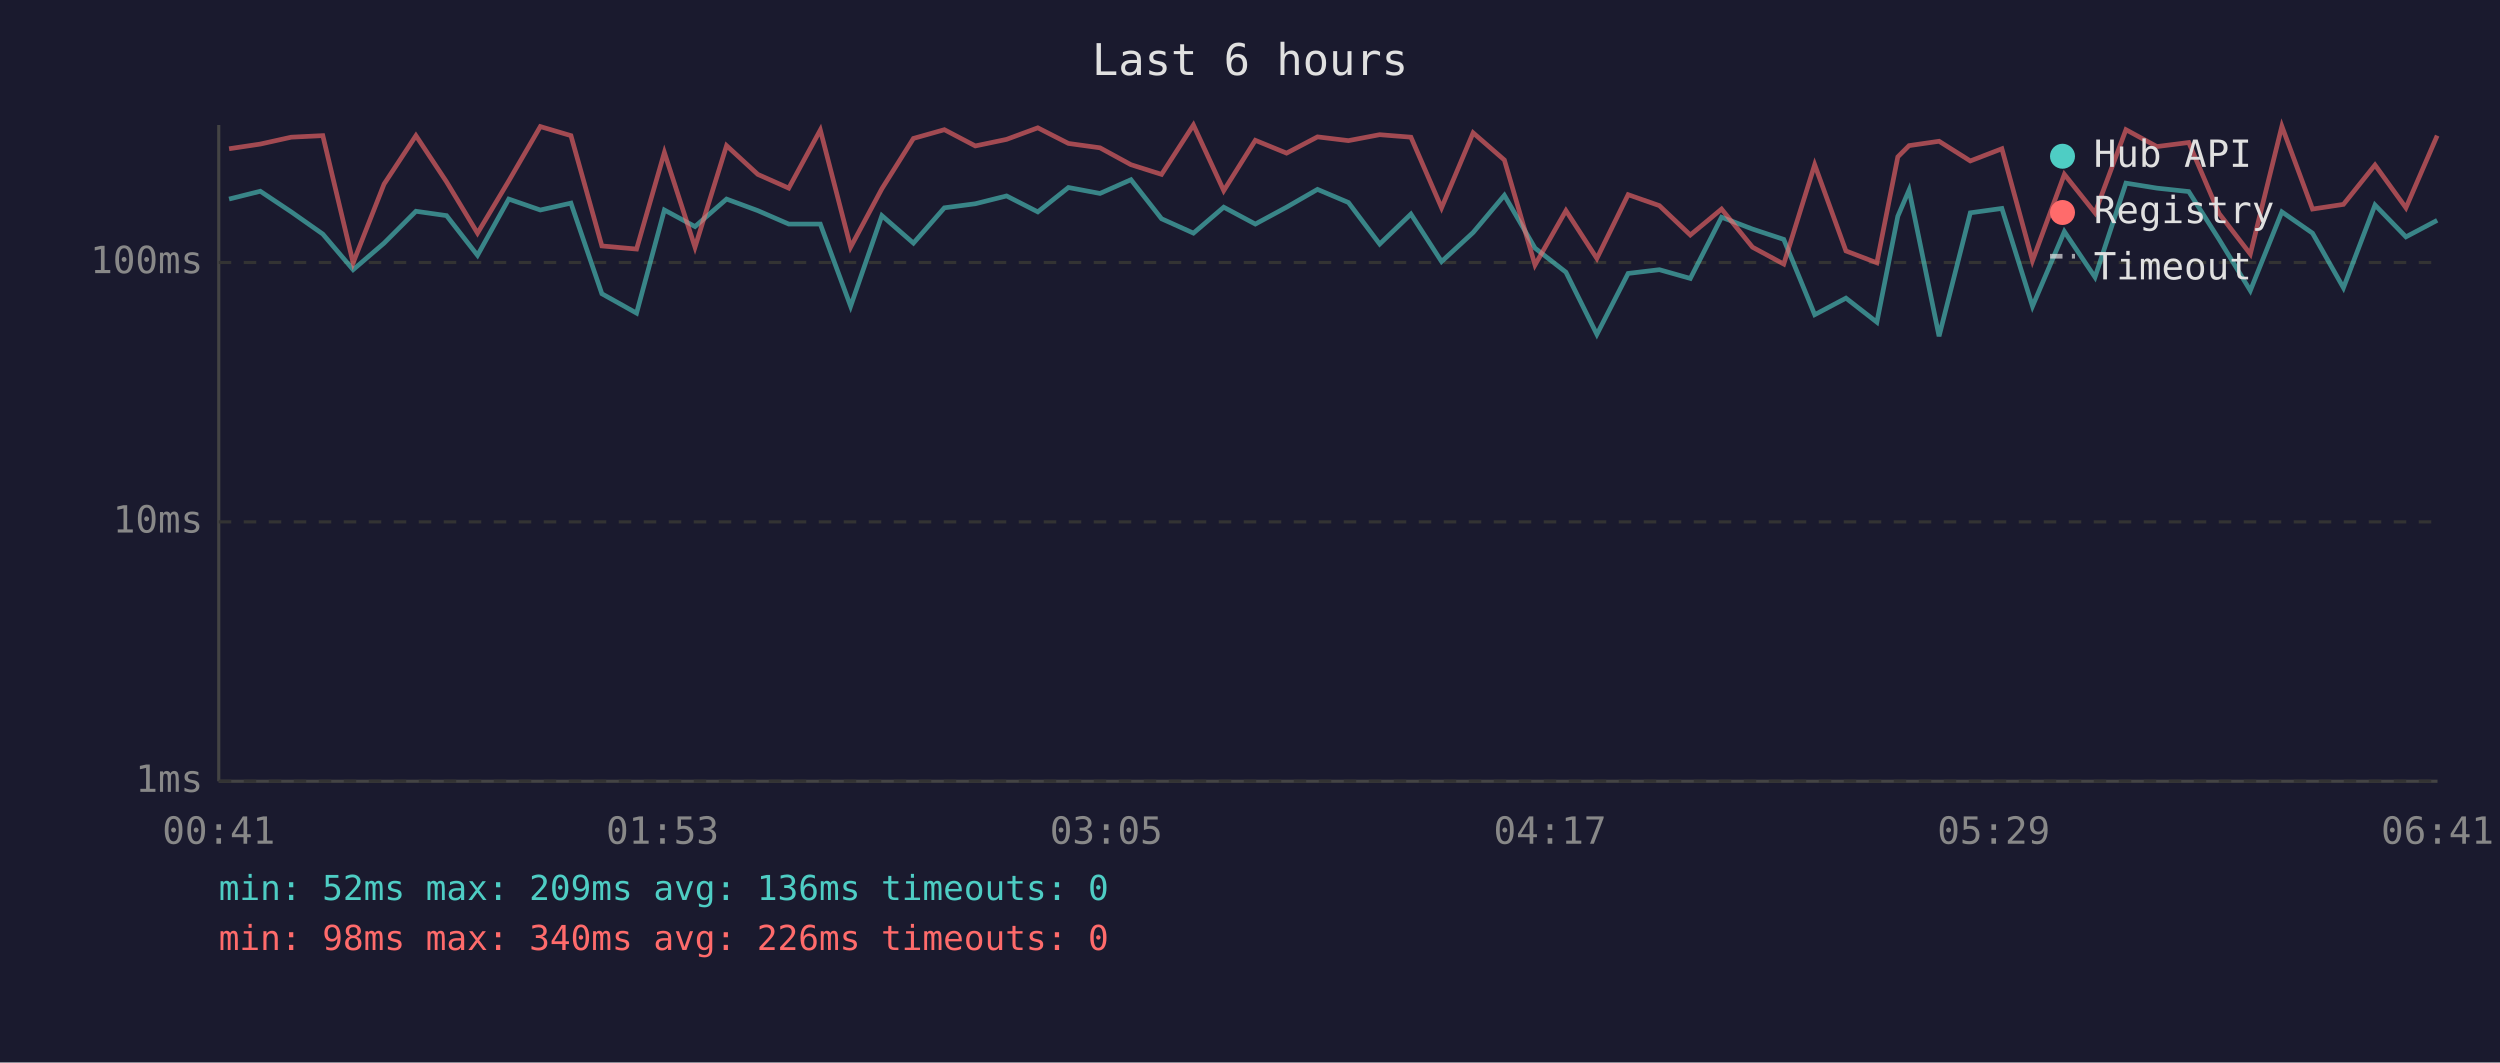
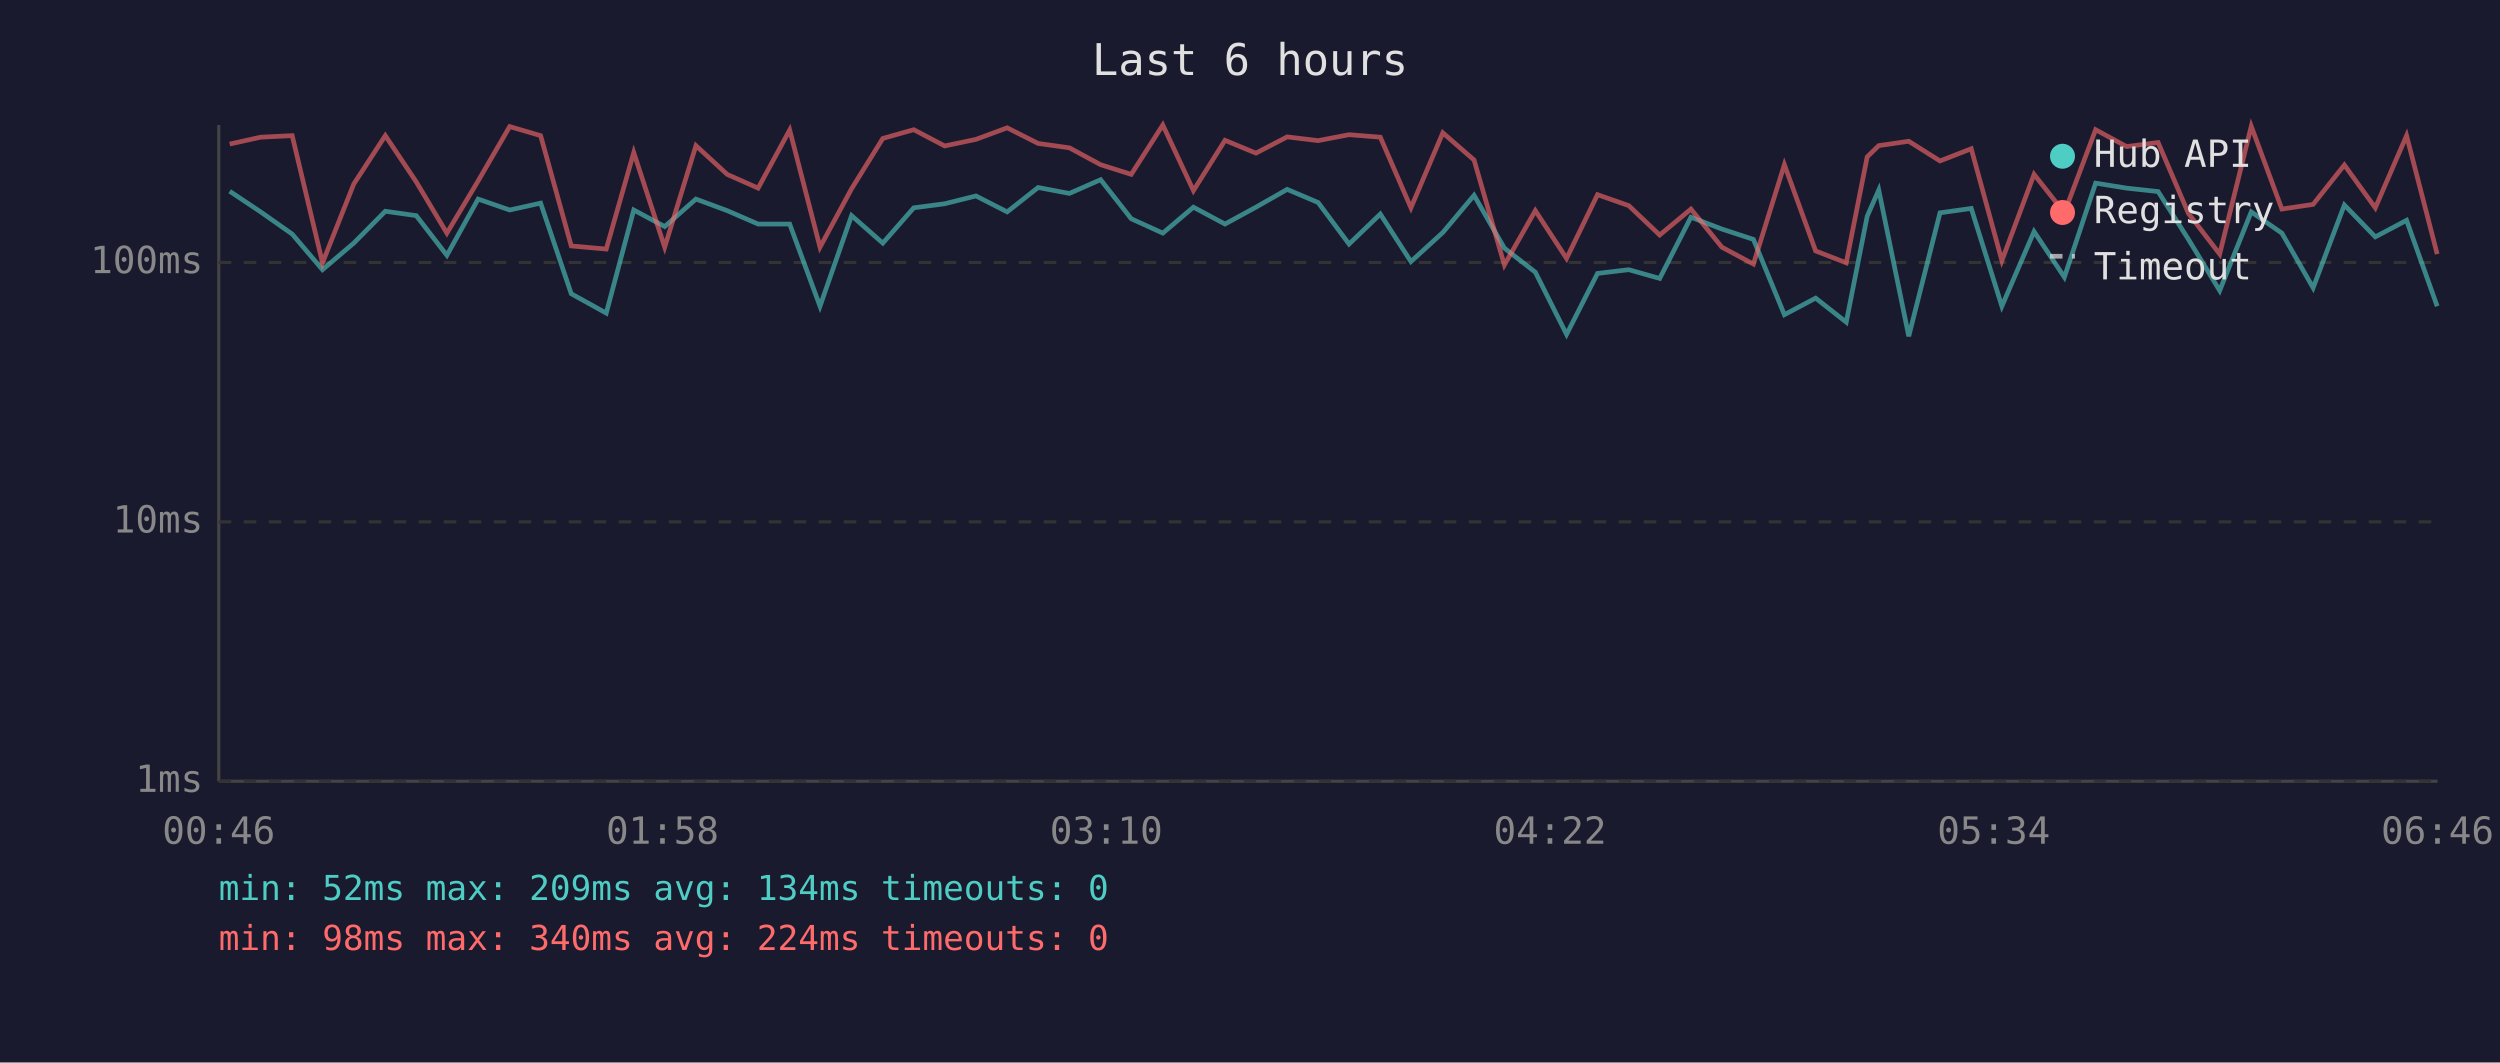
<svg xmlns="http://www.w3.org/2000/svg" viewBox="0 0 800 340" font-family="monospace" font-size="12">
  <rect width="800" height="340" fill="#1a1a2e" />
  <text x="400" y="24" fill="#e0e0e0" font-size="14" text-anchor="middle">Last 6 hours</text>
  <line x1="70" y1="40" x2="70" y2="250" stroke="#444" stroke-width="1" />
  <line x1="70" y1="250" x2="780" y2="250" stroke="#444" stroke-width="1" />
  <line x1="70" y1="250" x2="780" y2="250" stroke="#333" stroke-width="1" stroke-dasharray="4" />
  <text x="65" y="250" fill="#888" text-anchor="end" dominant-baseline="middle">1ms</text>
  <line x1="70" y1="167" x2="780" y2="167" stroke="#333" stroke-width="1" stroke-dasharray="4" />
  <text x="65" y="167" fill="#888" text-anchor="end" dominant-baseline="middle">10ms</text>
  <line x1="70" y1="84" x2="780" y2="84" stroke="#333" stroke-width="1" stroke-dasharray="4" />
  <text x="65" y="84" fill="#888" text-anchor="end" dominant-baseline="middle">100ms</text>
-   <text x="70" y="270" fill="#888" text-anchor="middle">00:41</text>
-   <text x="212" y="270" fill="#888" text-anchor="middle">01:53</text>
-   <text x="354" y="270" fill="#888" text-anchor="middle">03:05</text>
-   <text x="496" y="270" fill="#888" text-anchor="middle">04:17</text>
-   <text x="638" y="270" fill="#888" text-anchor="middle">05:29</text>
-   <text x="780" y="270" fill="#888" text-anchor="middle">06:41</text>
-   <polyline points="73.3,63.7 83.3,61.2 93.2,67.8 103.3,74.9 113.0,86.3 122.9,77.8 133.1,67.6 142.9,69.0 152.8,81.7 162.8,63.7 172.9,67.2 182.7,65.0 192.6,94.0 203.7,100.2 212.6,67.2 222.4,72.5 232.5,63.7 242.5,67.4 252.4,71.7 262.5,71.7 272.2,98.0 282.2,69.0 292.3,77.8 302.2,66.5 312.1,65.2 322.1,62.7 332.1,67.8 341.9,60.0 352.0,61.9 361.9,57.5 371.7,70.0 381.9,74.6 391.6,66.3 401.7,71.7 411.7,66.3 421.6,60.6 431.5,64.8 441.5,78.1 451.5,68.5 461.3,83.7 471.4,74.4 481.4,62.5 491.2,79.4 501.1,87.1 511.0,107.0 521.0,87.5 531.0,86.3 540.9,89.1 550.9,69.5 560.8,73.3 570.8,76.6 580.7,100.7 590.7,95.4 600.6,103.1 607.3,69.2 610.9,60.8 620.5,107.6 630.5,68.1 640.6,66.7 650.4,98.0 660.6,74.1 670.4,88.7 680.3,58.6 690.2,60.2 700.4,61.3 710.1,76.6 720.1,93.0 730.2,67.8 740.0,74.6 749.9,92.1 760.0,65.6 769.9,75.8 779.9,70.5" fill="none" stroke="#4ecdc4" stroke-width="1.5" opacity="0.6" />
-   <polyline points="73.3,47.6 83.3,46.1 93.2,43.9 103.3,43.4 113.0,84.1 122.9,58.9 133.1,43.4 142.9,58.2 152.8,74.6 162.8,57.9 172.9,40.5 182.7,43.4 192.6,78.7 203.7,79.7 212.6,48.8 222.4,79.1 232.5,46.6 242.5,55.8 252.4,60.2 262.5,41.6 272.2,79.1 282.2,60.4 292.3,44.3 302.2,41.5 312.1,46.7 322.1,44.6 332.1,40.9 341.9,45.9 352.0,47.3 361.9,52.7 371.7,55.8 381.9,40.0 391.6,61.0 401.7,44.9 411.7,49.0 421.6,43.8 431.5,45.0 441.5,43.1 451.5,43.9 461.3,66.5 471.4,42.5 481.4,51.2 491.2,84.8 501.1,67.4 511.0,82.7 521.0,62.3 531.0,65.8 540.9,75.2 550.9,66.9 560.8,79.1 570.8,84.5 580.7,52.7 590.7,80.3 600.6,84.1 607.3,50.2 610.9,46.6 620.5,45.2 630.5,51.5 640.6,47.6 650.4,83.4 660.6,55.8 670.4,68.1 680.3,41.5 690.2,46.9 700.4,45.6 710.1,68.3 720.1,81.3 730.2,40.4 740.0,66.9 749.9,65.4 760.0,52.8 769.9,66.5 779.9,43.4" fill="none" stroke="#ff6b6b" stroke-width="1.5" opacity="0.6" />
+   <text x="70" y="270" fill="#888" text-anchor="middle">00:46</text>
+   <text x="212" y="270" fill="#888" text-anchor="middle">01:58</text>
+   <text x="354" y="270" fill="#888" text-anchor="middle">03:10</text>
+   <text x="496" y="270" fill="#888" text-anchor="middle">04:22</text>
+   <text x="638" y="270" fill="#888" text-anchor="middle">05:34</text>
+   <text x="780" y="270" fill="#888" text-anchor="middle">06:46</text>
+   <polyline points="73.5,61.2 83.4,67.8 93.5,74.9 103.2,86.3 113.2,77.8 123.3,67.6 133.2,69.0 143.0,81.7 153.0,63.7 163.1,67.2 173.0,65.0 182.8,94.0 194.0,100.2 202.8,67.2 212.7,72.5 222.7,63.7 232.7,67.4 242.6,71.7 252.7,71.7 262.4,98.0 272.5,69.0 282.5,77.8 292.4,66.5 302.3,65.2 312.3,62.7 322.3,67.8 332.2,60.0 342.2,61.9 352.2,57.5 362.0,70.0 372.1,74.6 381.9,66.3 392.0,71.7 401.9,66.3 411.9,60.6 421.8,64.8 431.7,78.1 441.7,68.5 451.5,83.7 461.7,74.4 471.7,62.5 481.4,79.4 491.3,87.1 501.3,107.0 511.2,87.5 521.2,86.3 531.1,89.1 541.1,69.5 551.0,73.3 561.1,76.6 571.0,100.7 581.0,95.4 590.8,103.1 597.5,69.2 601.2,60.8 610.8,107.6 620.8,68.1 630.8,66.7 640.6,98.0 650.9,74.1 660.6,88.7 670.6,58.6 680.5,60.2 690.6,61.3 700.3,76.6 710.3,93.0 720.4,67.8 730.2,74.6 740.2,92.1 750.2,65.6 760.1,75.8 770.1,70.5 779.9,98.0" fill="none" stroke="#4ecdc4" stroke-width="1.5" opacity="0.6" />
+   <polyline points="73.5,46.1 83.4,43.9 93.5,43.4 103.2,84.1 113.2,58.9 123.3,43.4 133.2,58.2 143.0,74.6 153.0,57.9 163.1,40.5 173.0,43.4 182.8,78.7 194.0,79.7 202.8,48.8 212.7,79.1 222.7,46.6 232.7,55.8 242.6,60.2 252.7,41.6 262.4,79.1 272.5,60.4 282.5,44.3 292.4,41.5 302.3,46.7 312.3,44.6 322.3,40.9 332.2,45.9 342.2,47.3 352.2,52.7 362.0,55.8 372.1,40.0 381.9,61.0 392.0,44.9 401.9,49.0 411.9,43.8 421.8,45.0 431.7,43.1 441.7,43.9 451.5,66.5 461.7,42.5 471.7,51.2 481.4,84.8 491.3,67.4 501.3,82.7 511.2,62.3 521.2,65.8 531.1,75.2 541.1,66.9 551.0,79.1 561.1,84.5 571.0,52.7 581.0,80.3 590.8,84.1 597.5,50.2 601.2,46.6 610.8,45.2 620.8,51.5 630.8,47.6 640.6,83.4 650.9,55.8 660.6,68.1 670.6,41.5 680.5,46.9 690.6,45.6 700.3,68.3 710.3,81.3 720.4,40.4 730.2,66.9 740.2,65.4 750.2,52.8 760.1,66.5 770.1,43.4 779.9,81.3" fill="none" stroke="#ff6b6b" stroke-width="1.5" opacity="0.6" />
  <circle cx="660" cy="50" r="4" fill="#4ecdc4" />
  <text x="670" y="50" fill="#e0e0e0" dominant-baseline="middle">Hub API</text>
  <circle cx="660" cy="68" r="4" fill="#ff6b6b" />
  <text x="670" y="68" fill="#e0e0e0" dominant-baseline="middle">Registry</text>
  <line x1="656" y1="82" x2="664" y2="82" stroke="#e0e0e0" stroke-width="1.5" stroke-dasharray="4,3" opacity="0.7" />
  <text x="670" y="86" fill="#e0e0e0" dominant-baseline="middle">Timeout</text>
-   <text x="70" y="288" fill="#4ecdc4" font-size="11">min: 52ms  max: 209ms  avg: 136ms  timeouts: 0</text>
-   <text x="70" y="304" fill="#ff6b6b" font-size="11">min: 98ms  max: 340ms  avg: 226ms  timeouts: 0</text>
+   <text x="70" y="288" fill="#4ecdc4" font-size="11">min: 52ms  max: 209ms  avg: 134ms  timeouts: 0</text>
+   <text x="70" y="304" fill="#ff6b6b" font-size="11">min: 98ms  max: 340ms  avg: 224ms  timeouts: 0</text>
</svg>
